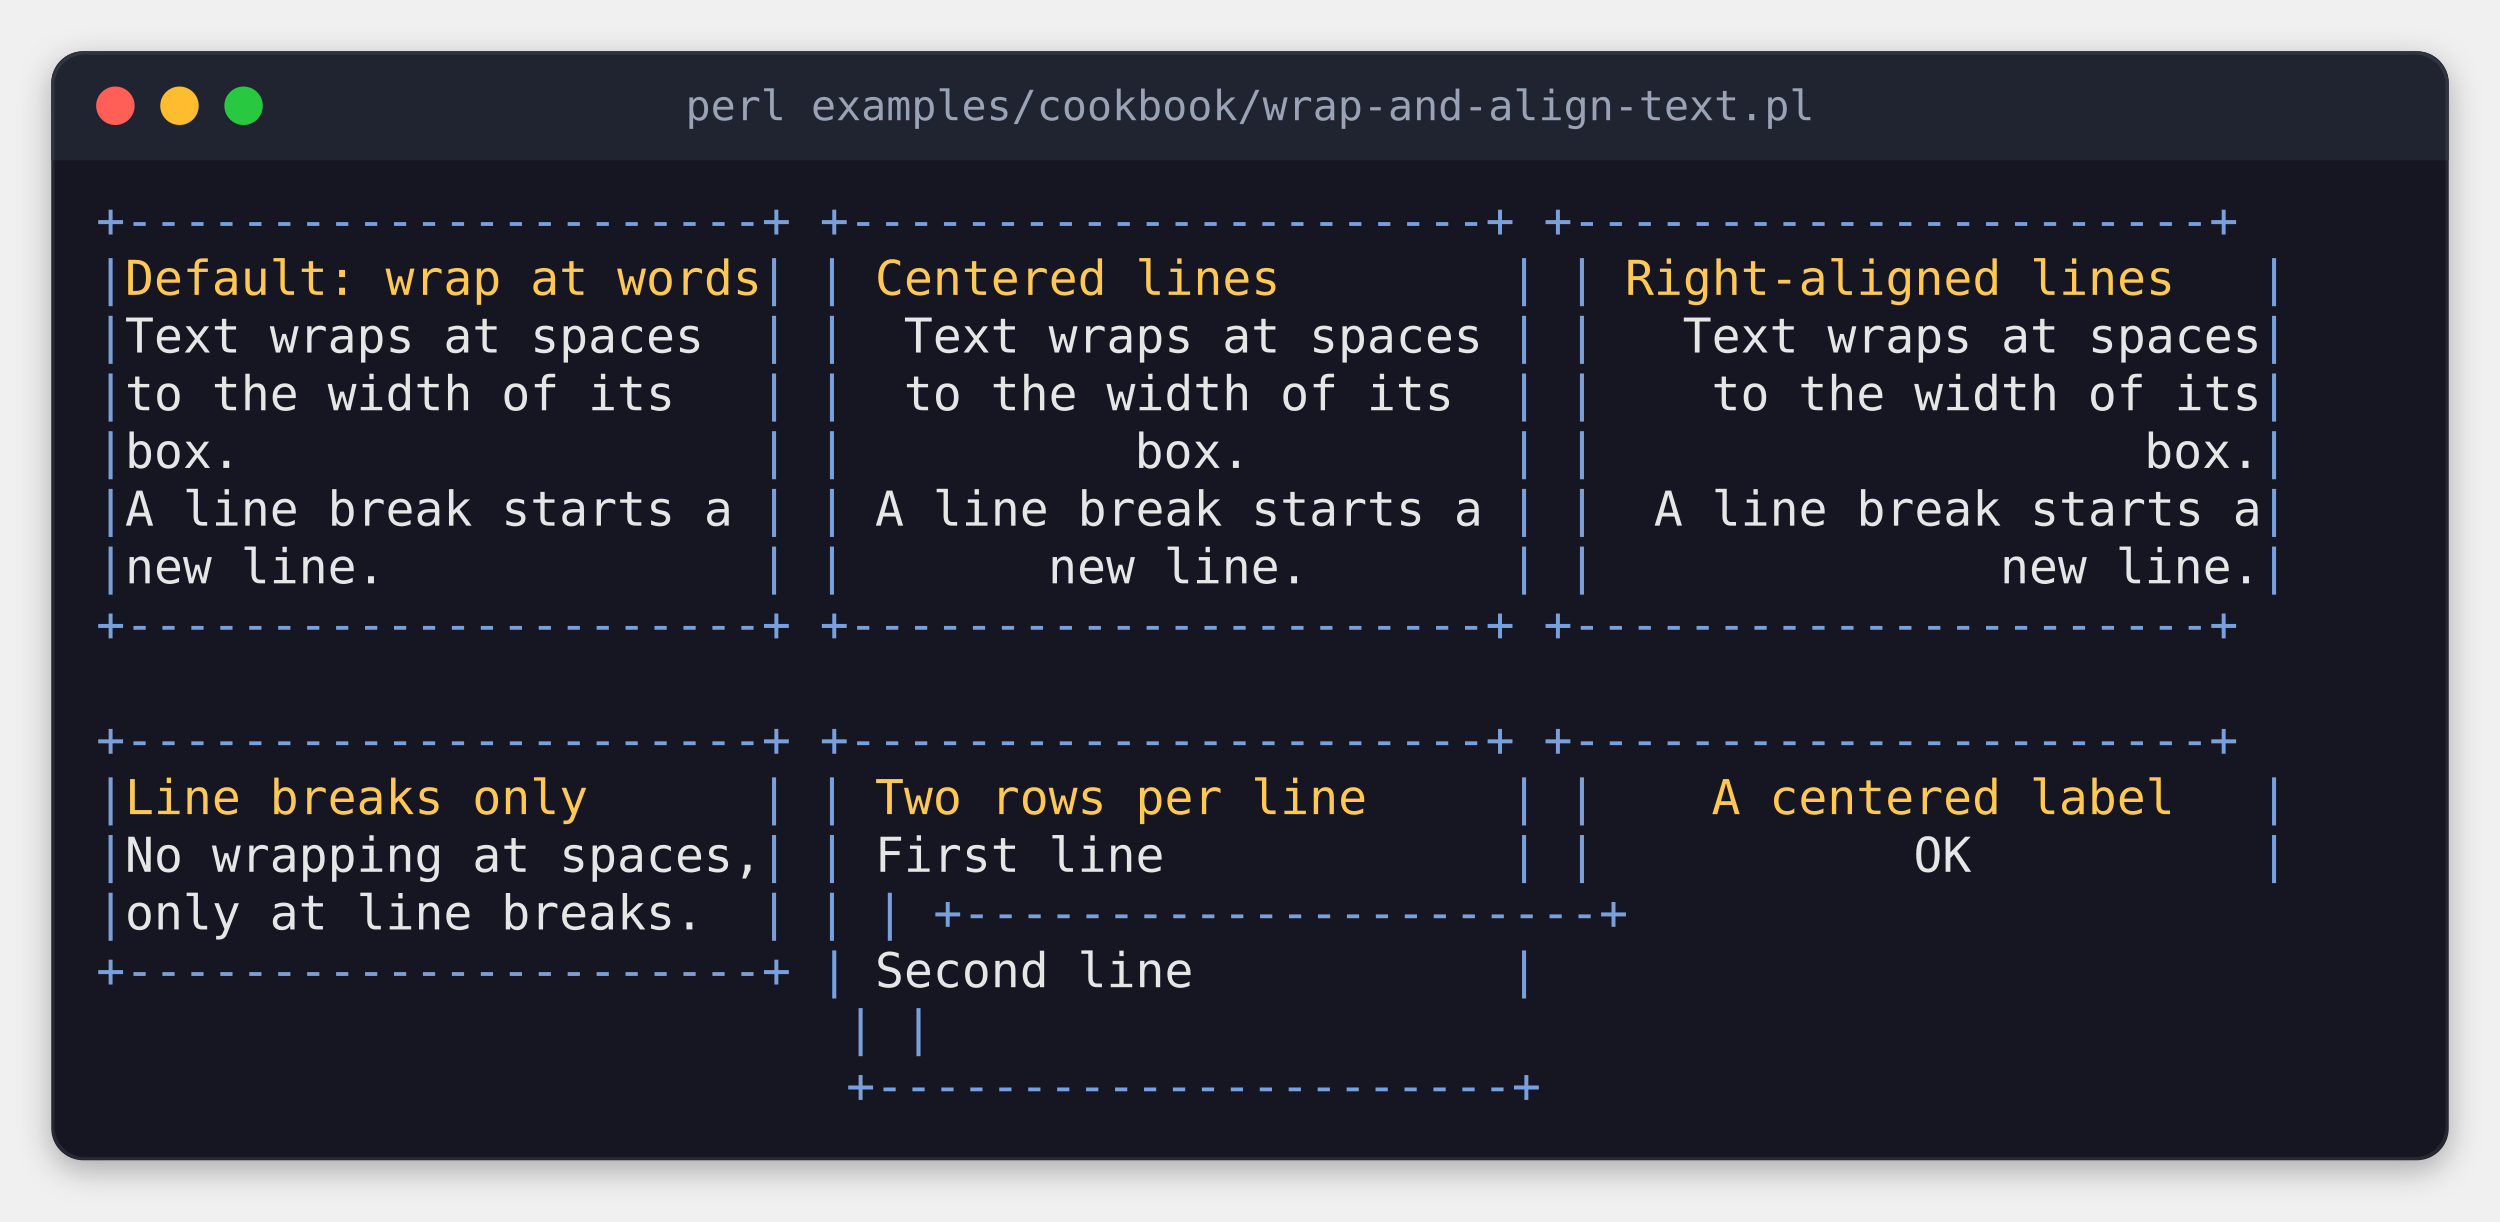
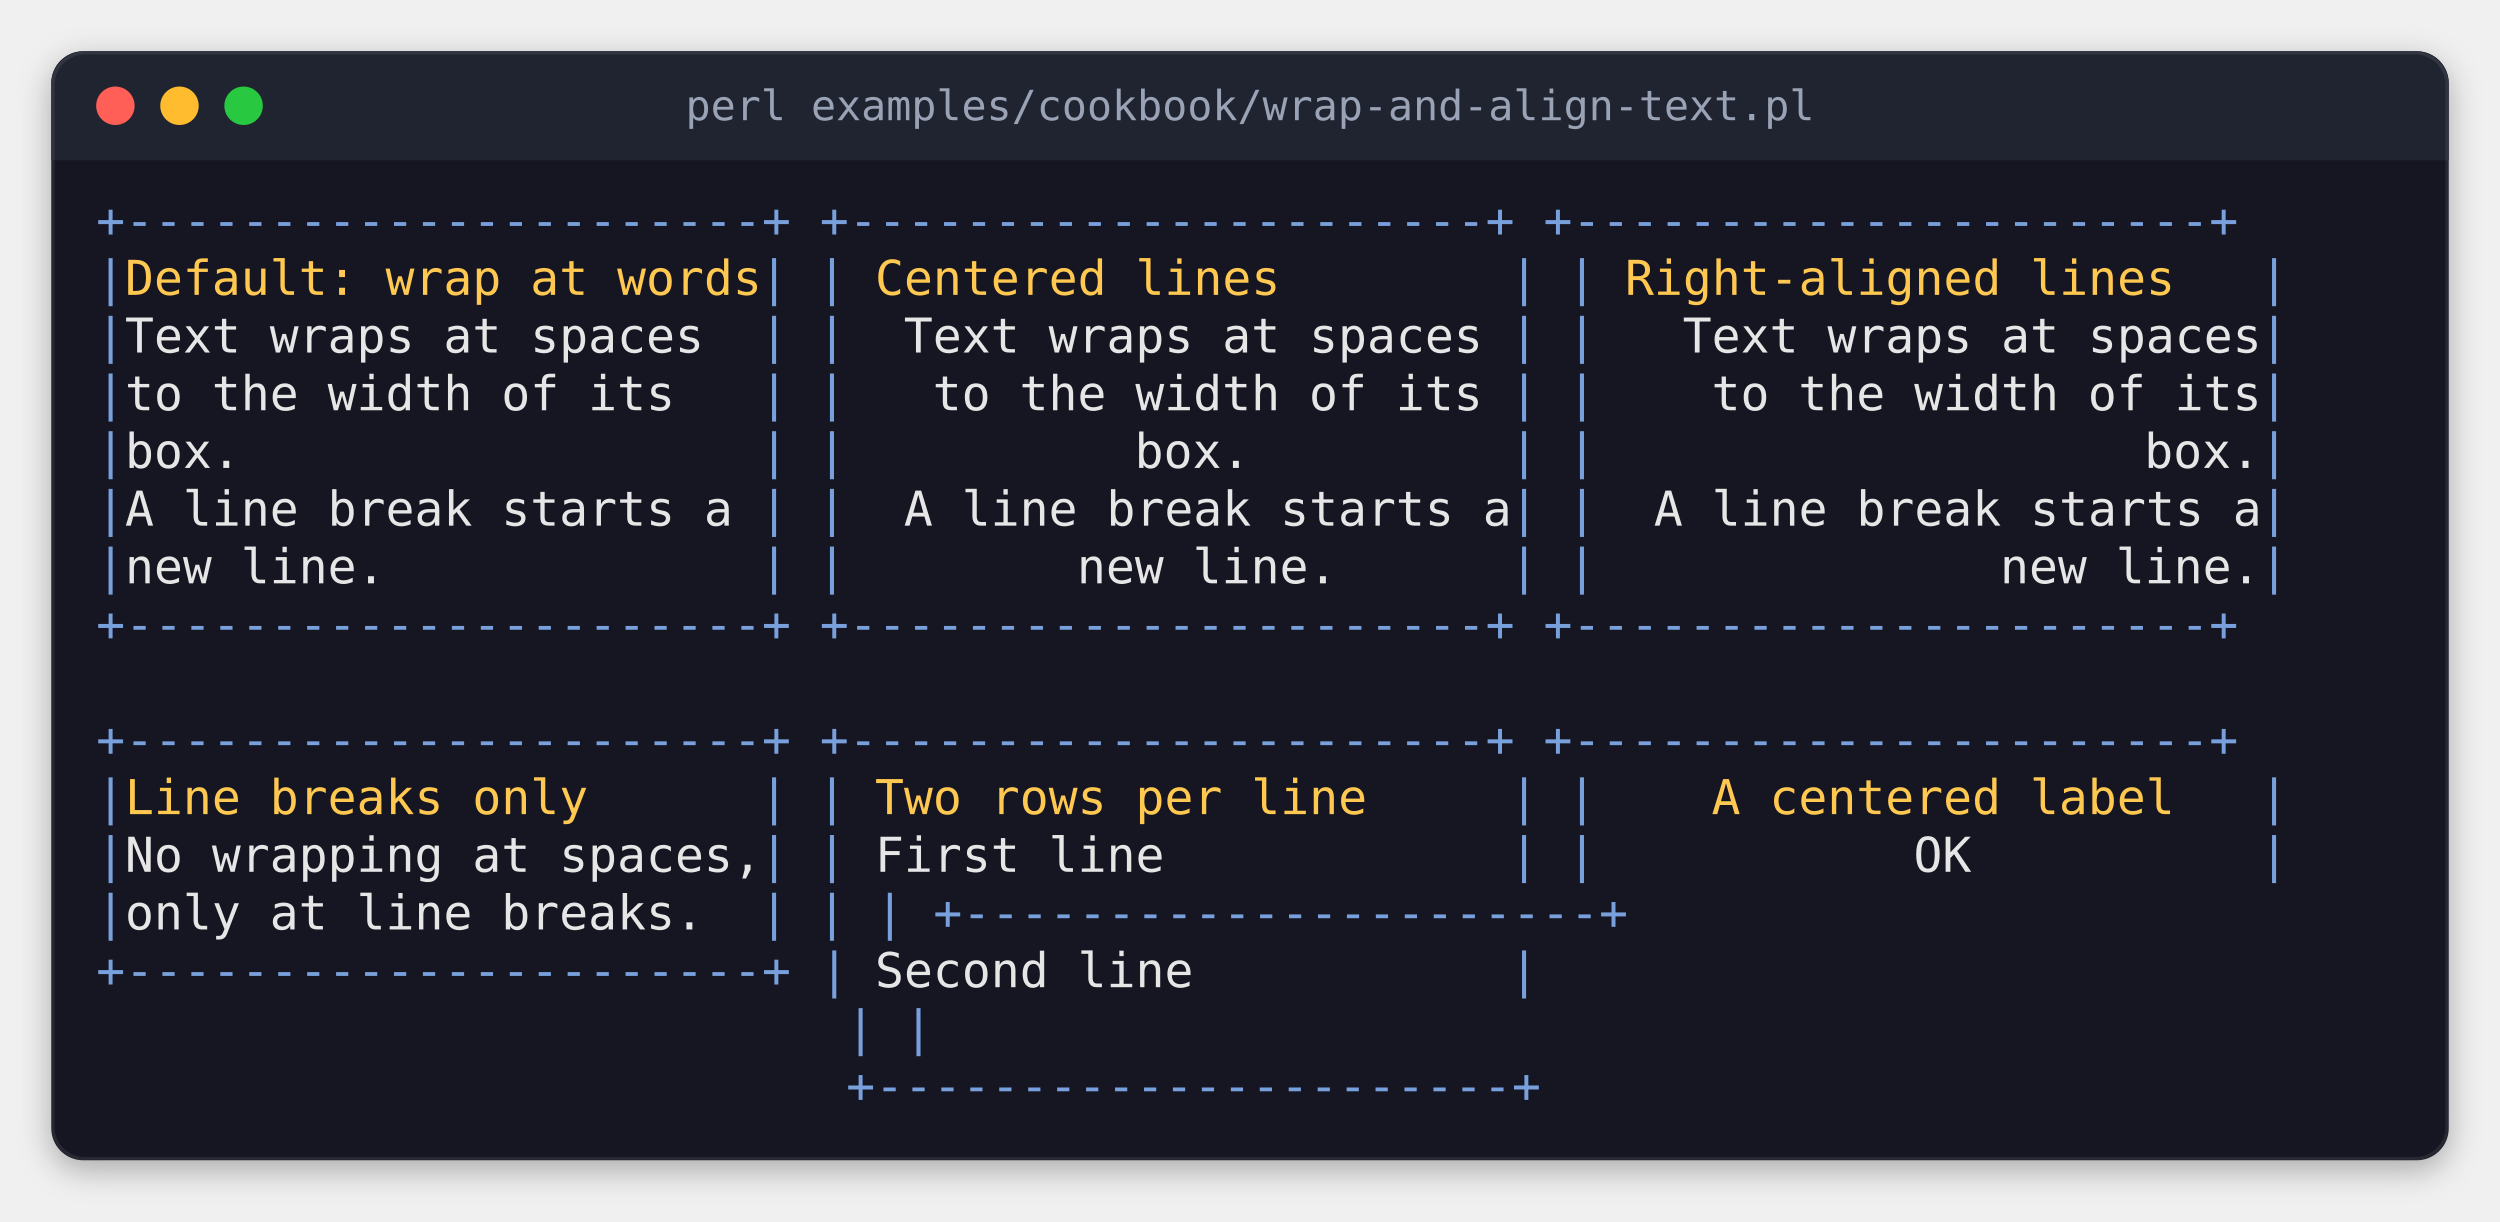
<svg xmlns="http://www.w3.org/2000/svg" width="780" height="381" viewBox="0 0 780 381" role="img" aria-label="perl examples/cookbook/wrap-and-align-text.pl">
  <style>
.terminal text { font-family: 'JetBrains Mono', 'Cascadia Mono', 'SF Mono', Menlo, Consolas, 'DejaVu Sans Mono', 'Liberation Mono', monospace; font-size: 15px; white-space: pre; }
.terminal .b { font-weight: bold; }
.terminal .i { font-style: italic; }
.title { font-family: 'JetBrains Mono', 'Cascadia Mono', 'SF Mono', Menlo, Consolas, 'DejaVu Sans Mono', 'Liberation Mono', monospace; font-size: 13px; }
</style>
  <defs>
    <filter id="shadow" x="-10%" y="-10%" width="120%" height="130%">
      <feDropShadow dx="0" dy="3" stdDeviation="5" flood-color="#000000" flood-opacity="0.3" />
    </filter>
    <clipPath id="window">
      <rect x="16" y="16" width="748" height="346" rx="10" />
    </clipPath>
  </defs>
  <rect x="16" y="16" width="748" height="346" rx="10" fill="#161622" filter="url(#shadow)" />
  <rect x="16" y="16" width="748" height="34" fill="#1f2430" clip-path="url(#window)" />
  <circle cx="36" cy="33" r="6" fill="#ff5f57" />
  <circle cx="56" cy="33" r="6" fill="#febc2e" />
  <circle cx="76" cy="33" r="6" fill="#28c840" />
  <text class="title" x="390" y="33" text-anchor="middle" dominant-baseline="central" fill="#9aa3b5">perl examples/cookbook/wrap-and-align-text.pl</text>
  <rect x="16.5" y="16.5" width="747" height="345" rx="10" fill="none" stroke="#ffffff" stroke-opacity="0.08" stroke-width="1" />
  <g shape-rendering="crispEdges">
</g>
  <g class="terminal">
    <text x="30" y="74" textLength="684" fill="#78a0dc">+----------------------+  +----------------------+  +----------------------+</text>
    <text x="30" y="92" textLength="9" fill="#78a0dc">|</text>
    <text x="39" y="92" textLength="198" fill="#ffc850">Default: wrap at words</text>
    <text x="237" y="92" textLength="36" fill="#78a0dc">|  |</text>
    <text x="273" y="92" textLength="126" fill="#ffc850">Centered lines</text>
    <text x="471" y="92" textLength="36" fill="#78a0dc">|  |</text>
    <text x="507" y="92" textLength="171" fill="#ffc850">Right-aligned lines</text>
    <text x="705" y="92" textLength="9" fill="#78a0dc">|</text>
    <text x="30" y="110" textLength="9" fill="#78a0dc">|</text>
    <text x="39" y="110" textLength="180" fill="#e6e6e6">Text wraps at spaces</text>
    <text x="237" y="110" textLength="36" fill="#78a0dc">|  |</text>
    <text x="282" y="110" textLength="180" fill="#e6e6e6">Text wraps at spaces</text>
    <text x="471" y="110" textLength="36" fill="#78a0dc">|  |</text>
    <text x="525" y="110" textLength="180" fill="#e6e6e6">Text wraps at spaces</text>
    <text x="705" y="110" textLength="9" fill="#78a0dc">|</text>
    <text x="30" y="128" textLength="9" fill="#78a0dc">|</text>
    <text x="39" y="128" textLength="171" fill="#e6e6e6">to the width of its</text>
    <text x="237" y="128" textLength="36" fill="#78a0dc">|  |</text>
-     <text x="282" y="128" textLength="171" fill="#e6e6e6">to the width of its</text>
+     <text x="291" y="128" textLength="171" fill="#e6e6e6">to the width of its</text>
    <text x="471" y="128" textLength="36" fill="#78a0dc">|  |</text>
    <text x="534" y="128" textLength="171" fill="#e6e6e6">to the width of its</text>
    <text x="705" y="128" textLength="9" fill="#78a0dc">|</text>
    <text x="30" y="146" textLength="9" fill="#78a0dc">|</text>
    <text x="39" y="146" textLength="36" fill="#e6e6e6">box.</text>
    <text x="237" y="146" textLength="36" fill="#78a0dc">|  |</text>
    <text x="354" y="146" textLength="36" fill="#e6e6e6">box.</text>
    <text x="471" y="146" textLength="36" fill="#78a0dc">|  |</text>
    <text x="669" y="146" textLength="36" fill="#e6e6e6">box.</text>
    <text x="705" y="146" textLength="9" fill="#78a0dc">|</text>
    <text x="30" y="164" textLength="9" fill="#78a0dc">|</text>
    <text x="39" y="164" textLength="189" fill="#e6e6e6">A line break starts a</text>
    <text x="237" y="164" textLength="36" fill="#78a0dc">|  |</text>
-     <text x="273" y="164" textLength="189" fill="#e6e6e6">A line break starts a</text>
+     <text x="282" y="164" textLength="189" fill="#e6e6e6">A line break starts a</text>
    <text x="471" y="164" textLength="36" fill="#78a0dc">|  |</text>
    <text x="516" y="164" textLength="189" fill="#e6e6e6">A line break starts a</text>
    <text x="705" y="164" textLength="9" fill="#78a0dc">|</text>
    <text x="30" y="182" textLength="9" fill="#78a0dc">|</text>
    <text x="39" y="182" textLength="81" fill="#e6e6e6">new line.</text>
    <text x="237" y="182" textLength="36" fill="#78a0dc">|  |</text>
-     <text x="327" y="182" textLength="81" fill="#e6e6e6">new line.</text>
+     <text x="336" y="182" textLength="81" fill="#e6e6e6">new line.</text>
    <text x="471" y="182" textLength="36" fill="#78a0dc">|  |</text>
    <text x="624" y="182" textLength="81" fill="#e6e6e6">new line.</text>
    <text x="705" y="182" textLength="9" fill="#78a0dc">|</text>
    <text x="30" y="200" textLength="684" fill="#78a0dc">+----------------------+  +----------------------+  +----------------------+</text>
    <text x="30" y="236" textLength="684" fill="#78a0dc">+----------------------+  +----------------------+  +----------------------+</text>
    <text x="30" y="254" textLength="9" fill="#78a0dc">|</text>
    <text x="39" y="254" textLength="144" fill="#ffc850">Line breaks only</text>
    <text x="237" y="254" textLength="36" fill="#78a0dc">|  |</text>
    <text x="273" y="254" textLength="153" fill="#ffc850">Two rows per line</text>
    <text x="471" y="254" textLength="36" fill="#78a0dc">|  |</text>
    <text x="534" y="254" textLength="144" fill="#ffc850">A centered label</text>
    <text x="705" y="254" textLength="9" fill="#78a0dc">|</text>
    <text x="30" y="272" textLength="9" fill="#78a0dc">|</text>
    <text x="39" y="272" textLength="198" fill="#e6e6e6">No wrapping at spaces,</text>
    <text x="237" y="272" textLength="36" fill="#78a0dc">|  |</text>
    <text x="273" y="272" textLength="90" fill="#e6e6e6">First line</text>
    <text x="471" y="272" textLength="36" fill="#78a0dc">|  |</text>
    <text x="597" y="272" textLength="18" fill="#e6e6e6">OK</text>
    <text x="705" y="272" textLength="9" fill="#78a0dc">|</text>
    <text x="30" y="290" textLength="9" fill="#78a0dc">|</text>
    <text x="39" y="290" textLength="180" fill="#e6e6e6">only at line breaks.</text>
    <text x="237" y="290" textLength="477" fill="#78a0dc">|  |                      |  +----------------------+</text>
    <text x="30" y="308" textLength="243" fill="#78a0dc">+----------------------+  |</text>
    <text x="273" y="308" textLength="99" fill="#e6e6e6">Second line</text>
    <text x="471" y="308" textLength="9" fill="#78a0dc">|</text>
    <text x="264" y="326" textLength="216" fill="#78a0dc">|                      |</text>
    <text x="264" y="344" textLength="216" fill="#78a0dc">+----------------------+</text>
  </g>
  <g shape-rendering="crispEdges">
</g>
</svg>
